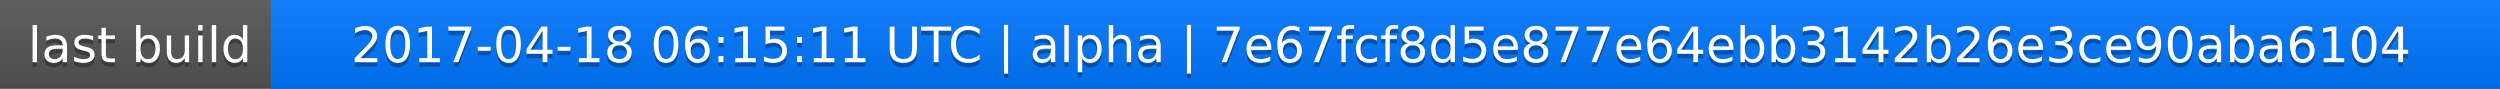
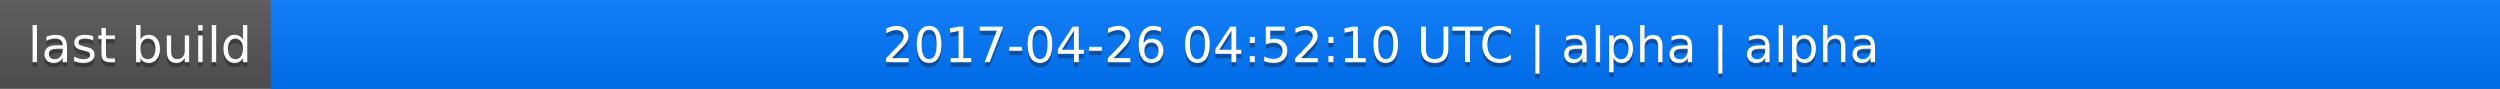
<svg xmlns="http://www.w3.org/2000/svg" width="563" height="20">
  <linearGradient id="a" x2="0" y2="100%">
    <stop offset="0" stop-color="#bbb" stop-opacity=".1" />
    <stop offset="1" stop-opacity=".1" />
  </linearGradient>
  <rect rx="0" width="563" height="20" fill="#555" />
  <rect rx="0" x="61" width="502" height="20" fill="#07f" />
  <path fill="#07f" d="M61 0h4v20h-4z" />
  <rect rx="0" width="563" height="20" fill="url(#a)" />
  <g fill="#fff" text-anchor="middle" font-family="DejaVu Sans,Verdana,Geneva,sans-serif" font-size="11">
    <text x="31.5" y="15" fill="#010101" fill-opacity=".3">last build</text>
    <text x="31.5" y="14">last build</text>
-     <text x="311" y="15" fill="#010101" fill-opacity=".3">2017-04-18 06:15:11 UTC | alpha | 7e67fcf8d5e877e64ebb3142b26e3ce90aba6104</text>
-     <text x="311" y="14">2017-04-18 06:15:11 UTC | alpha | 7e67fcf8d5e877e64ebb3142b26e3ce90aba6104</text>
+     <text x="311" y="15" fill="#010101" fill-opacity=".3">2017-04-26 04:52:10 UTC | alpha | alpha</text>
+     <text x="311" y="14">2017-04-26 04:52:10 UTC | alpha | alpha</text>
  </g>
</svg>
